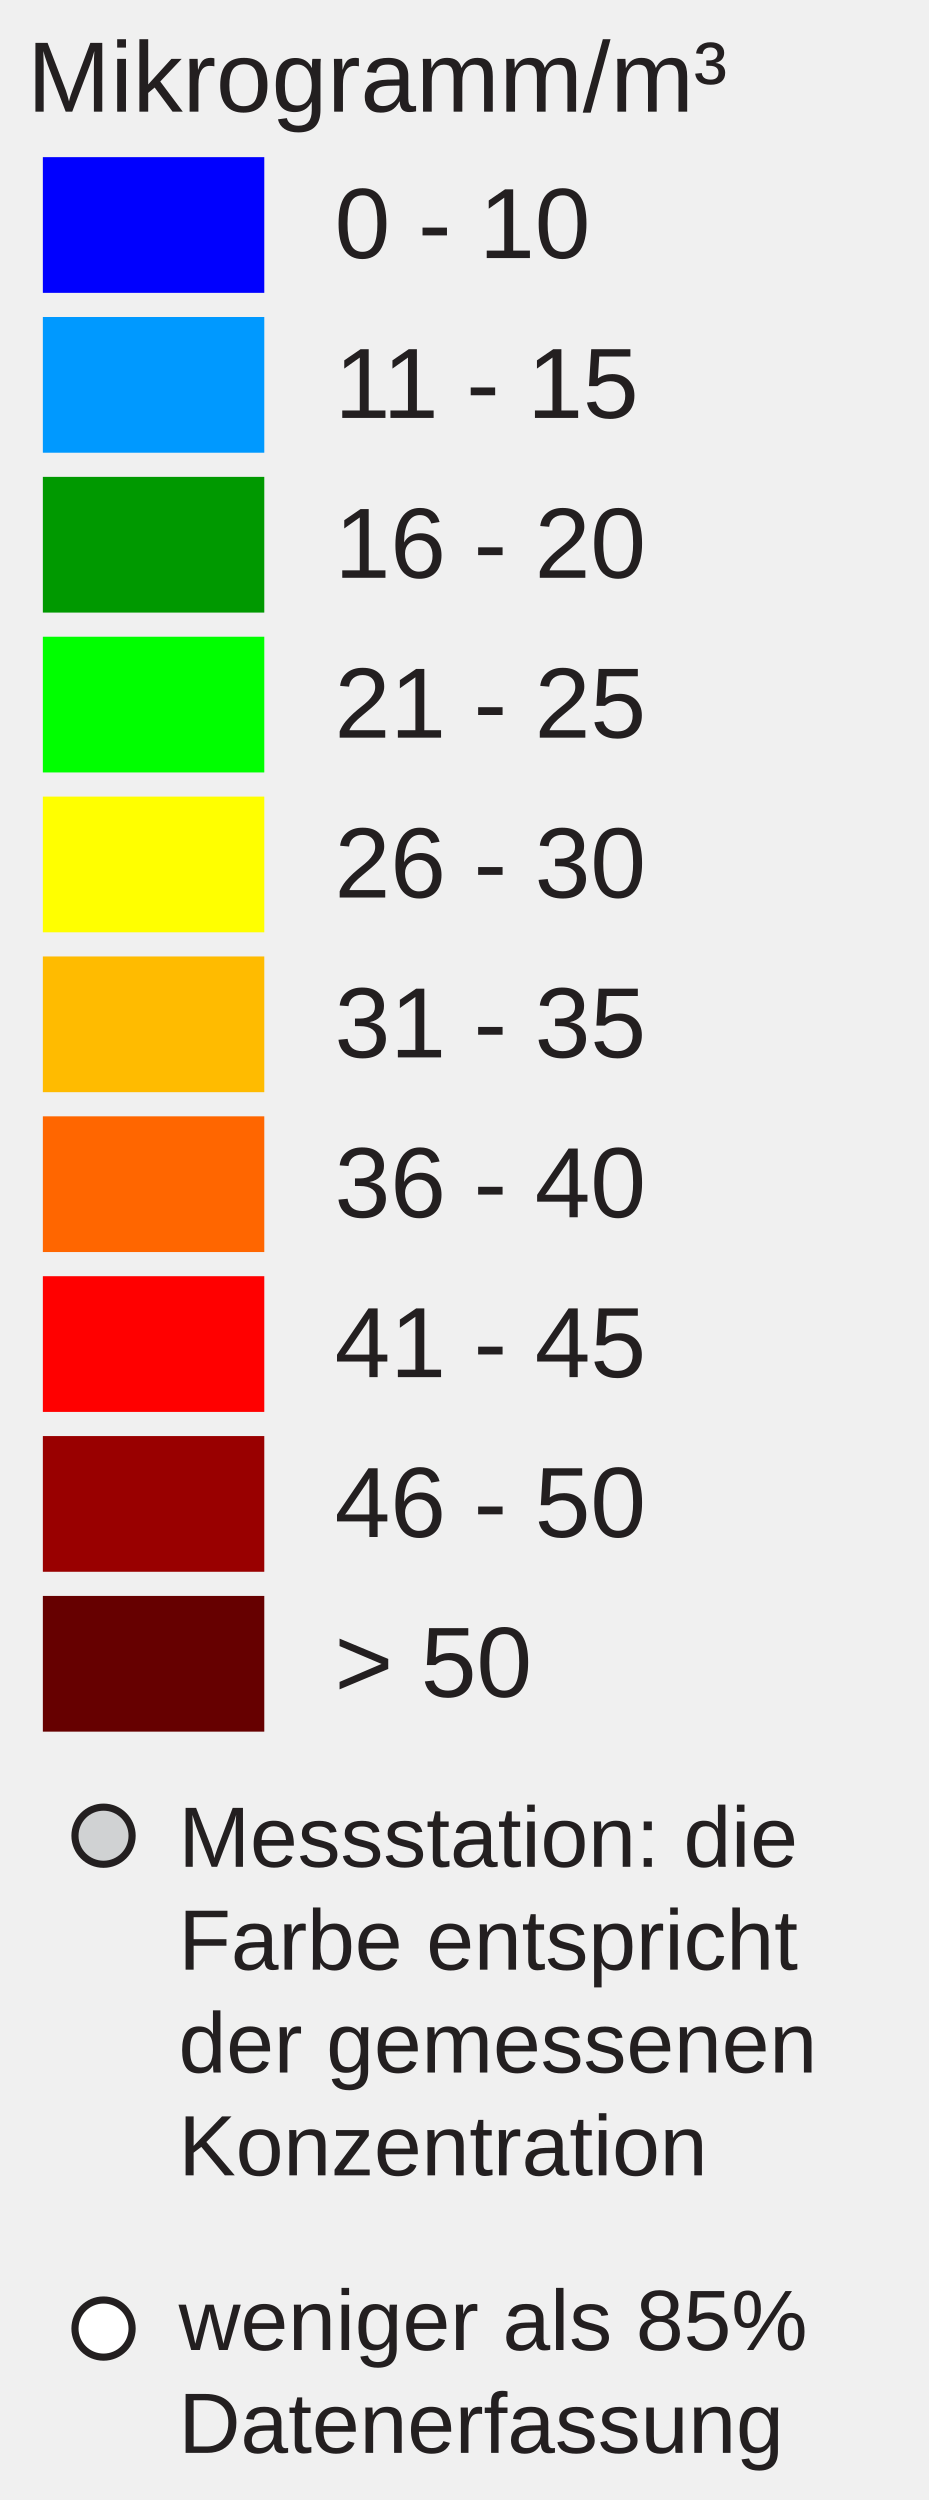
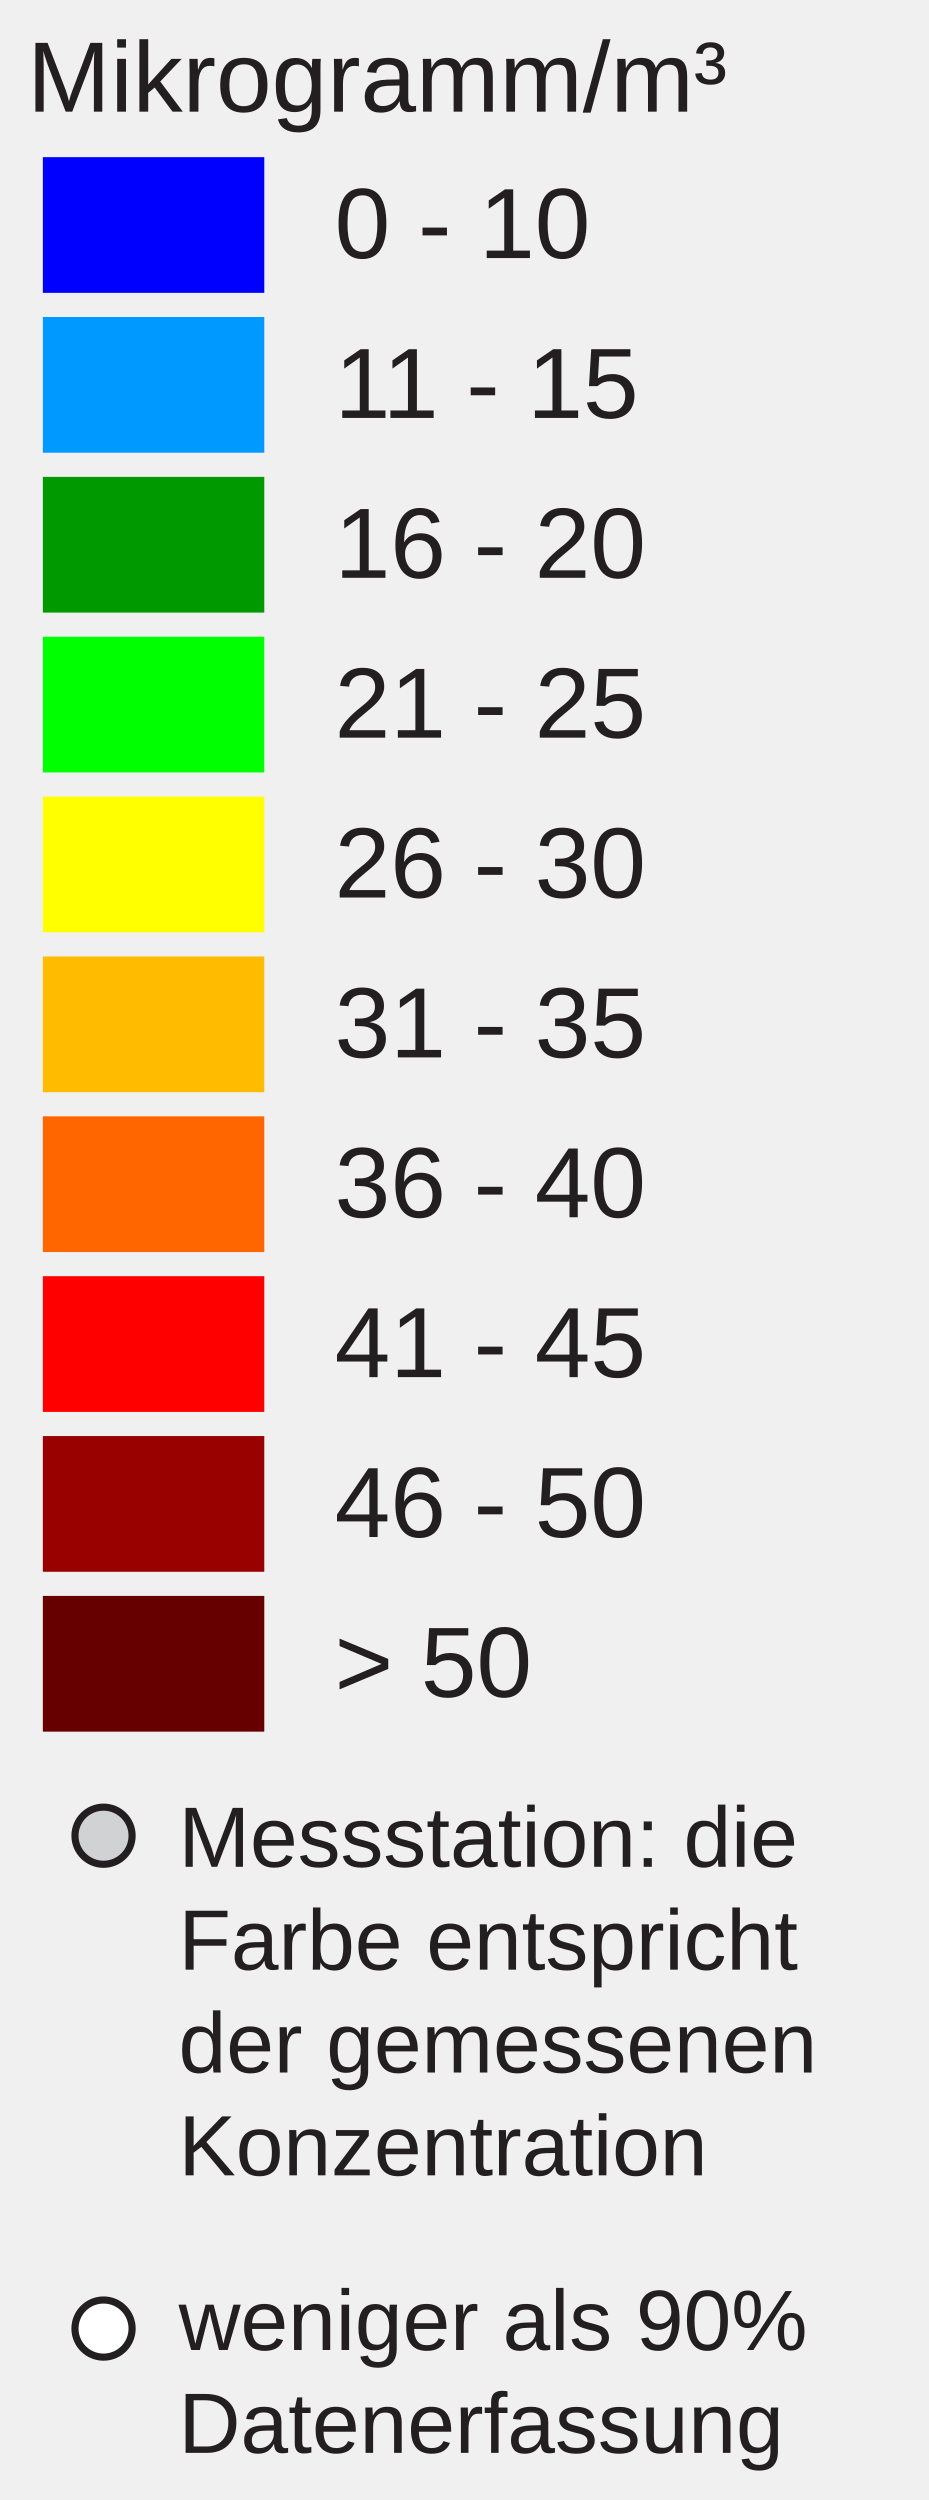
<svg xmlns="http://www.w3.org/2000/svg" version="1.1" id="Layer_1" x="0px" y="0px" width="130px" height="350px" viewBox="0 0 130 350" enable-background="new 0 0 130 350" xml:space="preserve">
  <rect x="6" y="22" fill="#0000FF" width="31" height="19" />
  <rect x="6" y="44.381" fill="#0099FF" width="31" height="19" />
  <rect x="6" y="66.762" fill="#009900" width="31" height="19" />
  <rect x="6" y="89.143" fill="#00FF00" width="31" height="19" />
  <rect x="6" y="111.524" fill="#FFFF00" width="31" height="19" />
  <rect x="6" y="133.905" fill="#FFBB00" width="31" height="19" />
  <rect x="6" y="156.286" fill="#FF6600" width="31" height="19" />
  <rect x="6" y="178.668" fill="#FF0000" width="31" height="19" />
  <rect x="6" y="201.049" fill="#990000" width="31" height="19" />
  <rect x="6" y="223.43" fill="#660000" width="31" height="19" />
  <text transform="matrix(1 0 0 1 46.853 36.1304)" fill="#231F20" font-family="Arial" font-size="14">0 - 10</text>
  <text transform="matrix(1 0 0 1 46.853 58.5112)" fill="#231F20" font-family="Arial" font-size="14">11 - 15</text>
  <text transform="matrix(1 0 0 1 46.853 80.8926)" fill="#231F20" font-family="Arial" font-size="14">16 - 20</text>
  <text transform="matrix(1 0 0 1 46.853 103.2734)" fill="#231F20" font-family="Arial" font-size="14">21 - 25</text>
  <text transform="matrix(1 0 0 1 46.853 125.6548)" fill="#231F20" font-family="Arial" font-size="14">26 - 30</text>
  <text transform="matrix(1 0 0 1 46.853 148.0352)" fill="#231F20" font-family="Arial" font-size="14">31 - 35</text>
  <text transform="matrix(1 0 0 1 46.853 170.417)" fill="#231F20" font-family="Arial" font-size="14">36 - 40</text>
  <text transform="matrix(1 0 0 1 46.853 192.7988)" fill="#231F20" font-family="Arial" font-size="14">41 - 45</text>
  <text transform="matrix(1 0 0 1 46.853 215.1797)" fill="#231F20" font-family="Arial" font-size="14">46 - 50</text>
  <text transform="matrix(1 0 0 1 46.853 237.5605)" fill="#231F20" font-family="Arial" font-size="14">&gt; 50</text>
  <text font-size="14" font-family="Arial" transform="translate(3.8027 15.631)" fill="#231F20">Mikrogramm/m³</text>
  <circle fill="#D0D2D3" stroke="#231F20" stroke-miterlimit="10" cx="14.495" cy="257" r="4" />
  <circle fill="#FFFFFF" stroke="#231F20" stroke-miterlimit="10" cx="14.495" cy="326" r="4" />
  <text font-size="12" font-family="Arial" transform="translate(25 261.35)" fill="#231F20">Messstation: die</text>
  <text font-size="12" font-family="Arial" transform="translate(25 275.75)" fill="#231F20">Farbe entspricht</text>
  <text font-size="12" font-family="Arial" transform="translate(25 290.15)" fill="#231F20">der gemessenen</text>
  <text font-size="12" font-family="Arial" transform="translate(25 304.55)" fill="#231F20">Konzentration</text>
-   <text font-size="12" font-family="Arial" transform="translate(25 329)" fill="#231F20">weniger als 85%</text>
+   <text font-size="12" font-family="Arial" transform="translate(25 329)" fill="#231F20">weniger als 90%</text>
  <text font-size="12" font-family="Arial" transform="translate(25 343.4)" fill="#231F20">Datenerfassung</text>
</svg>
